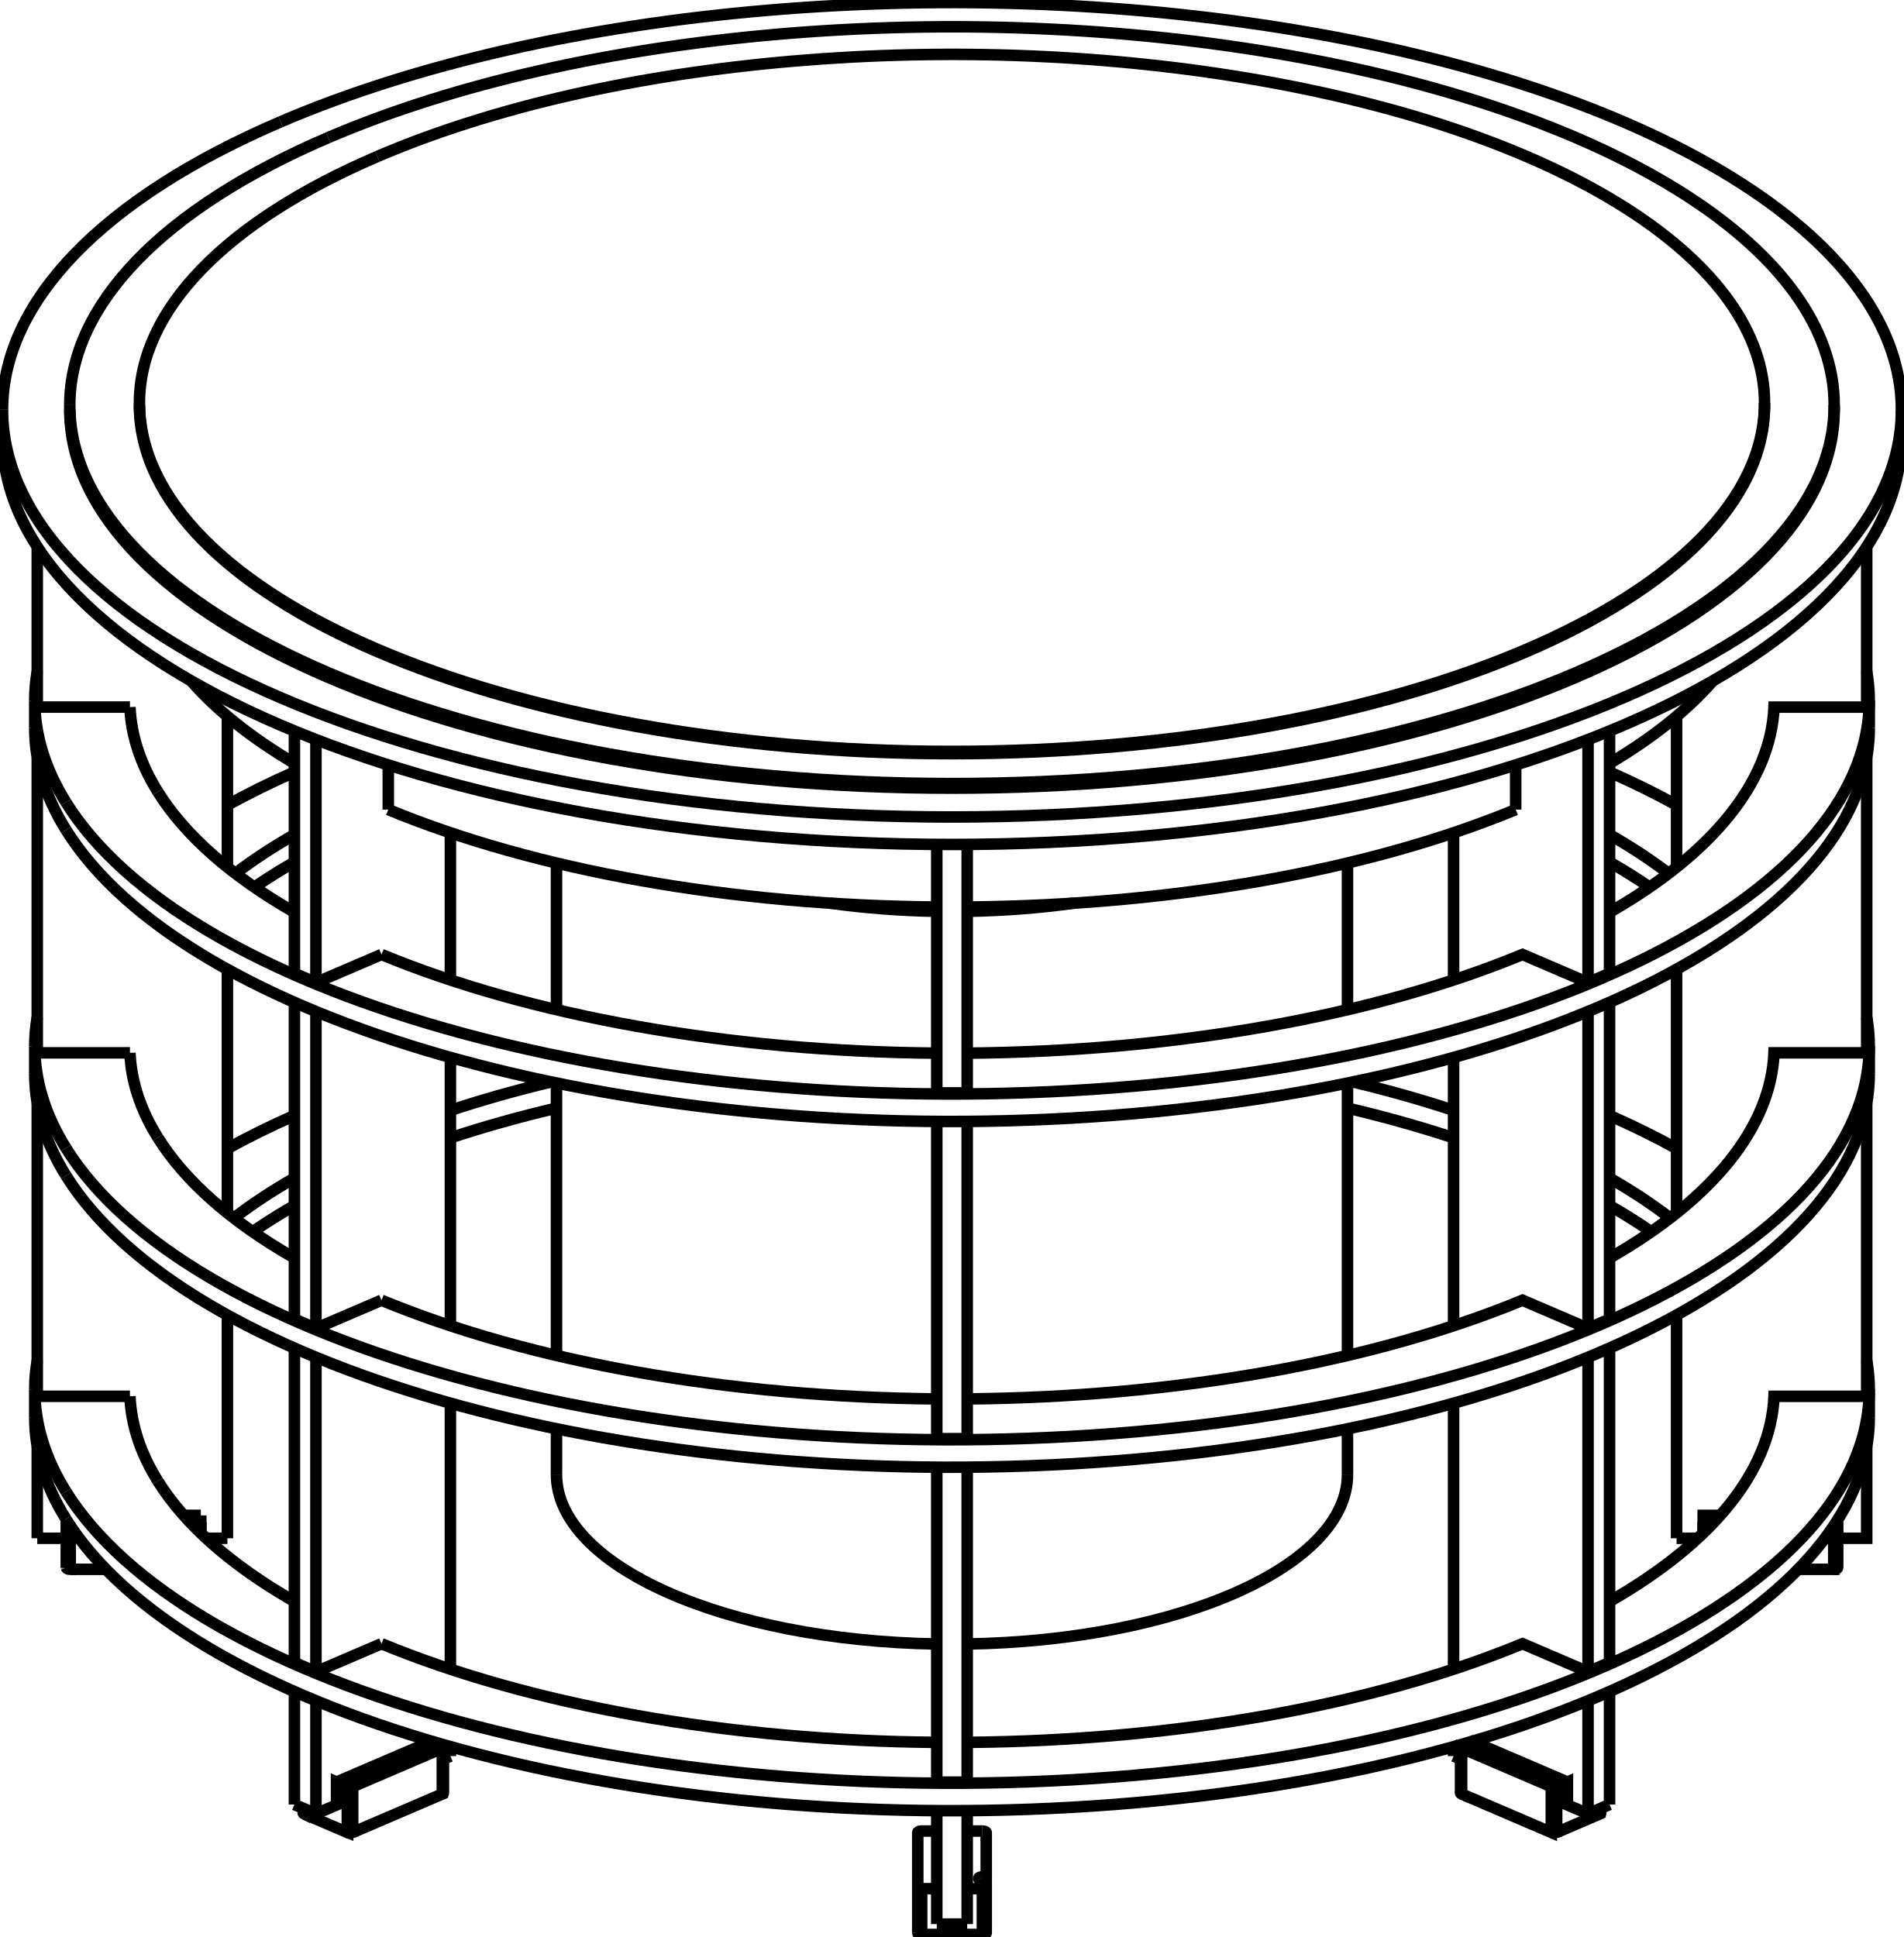
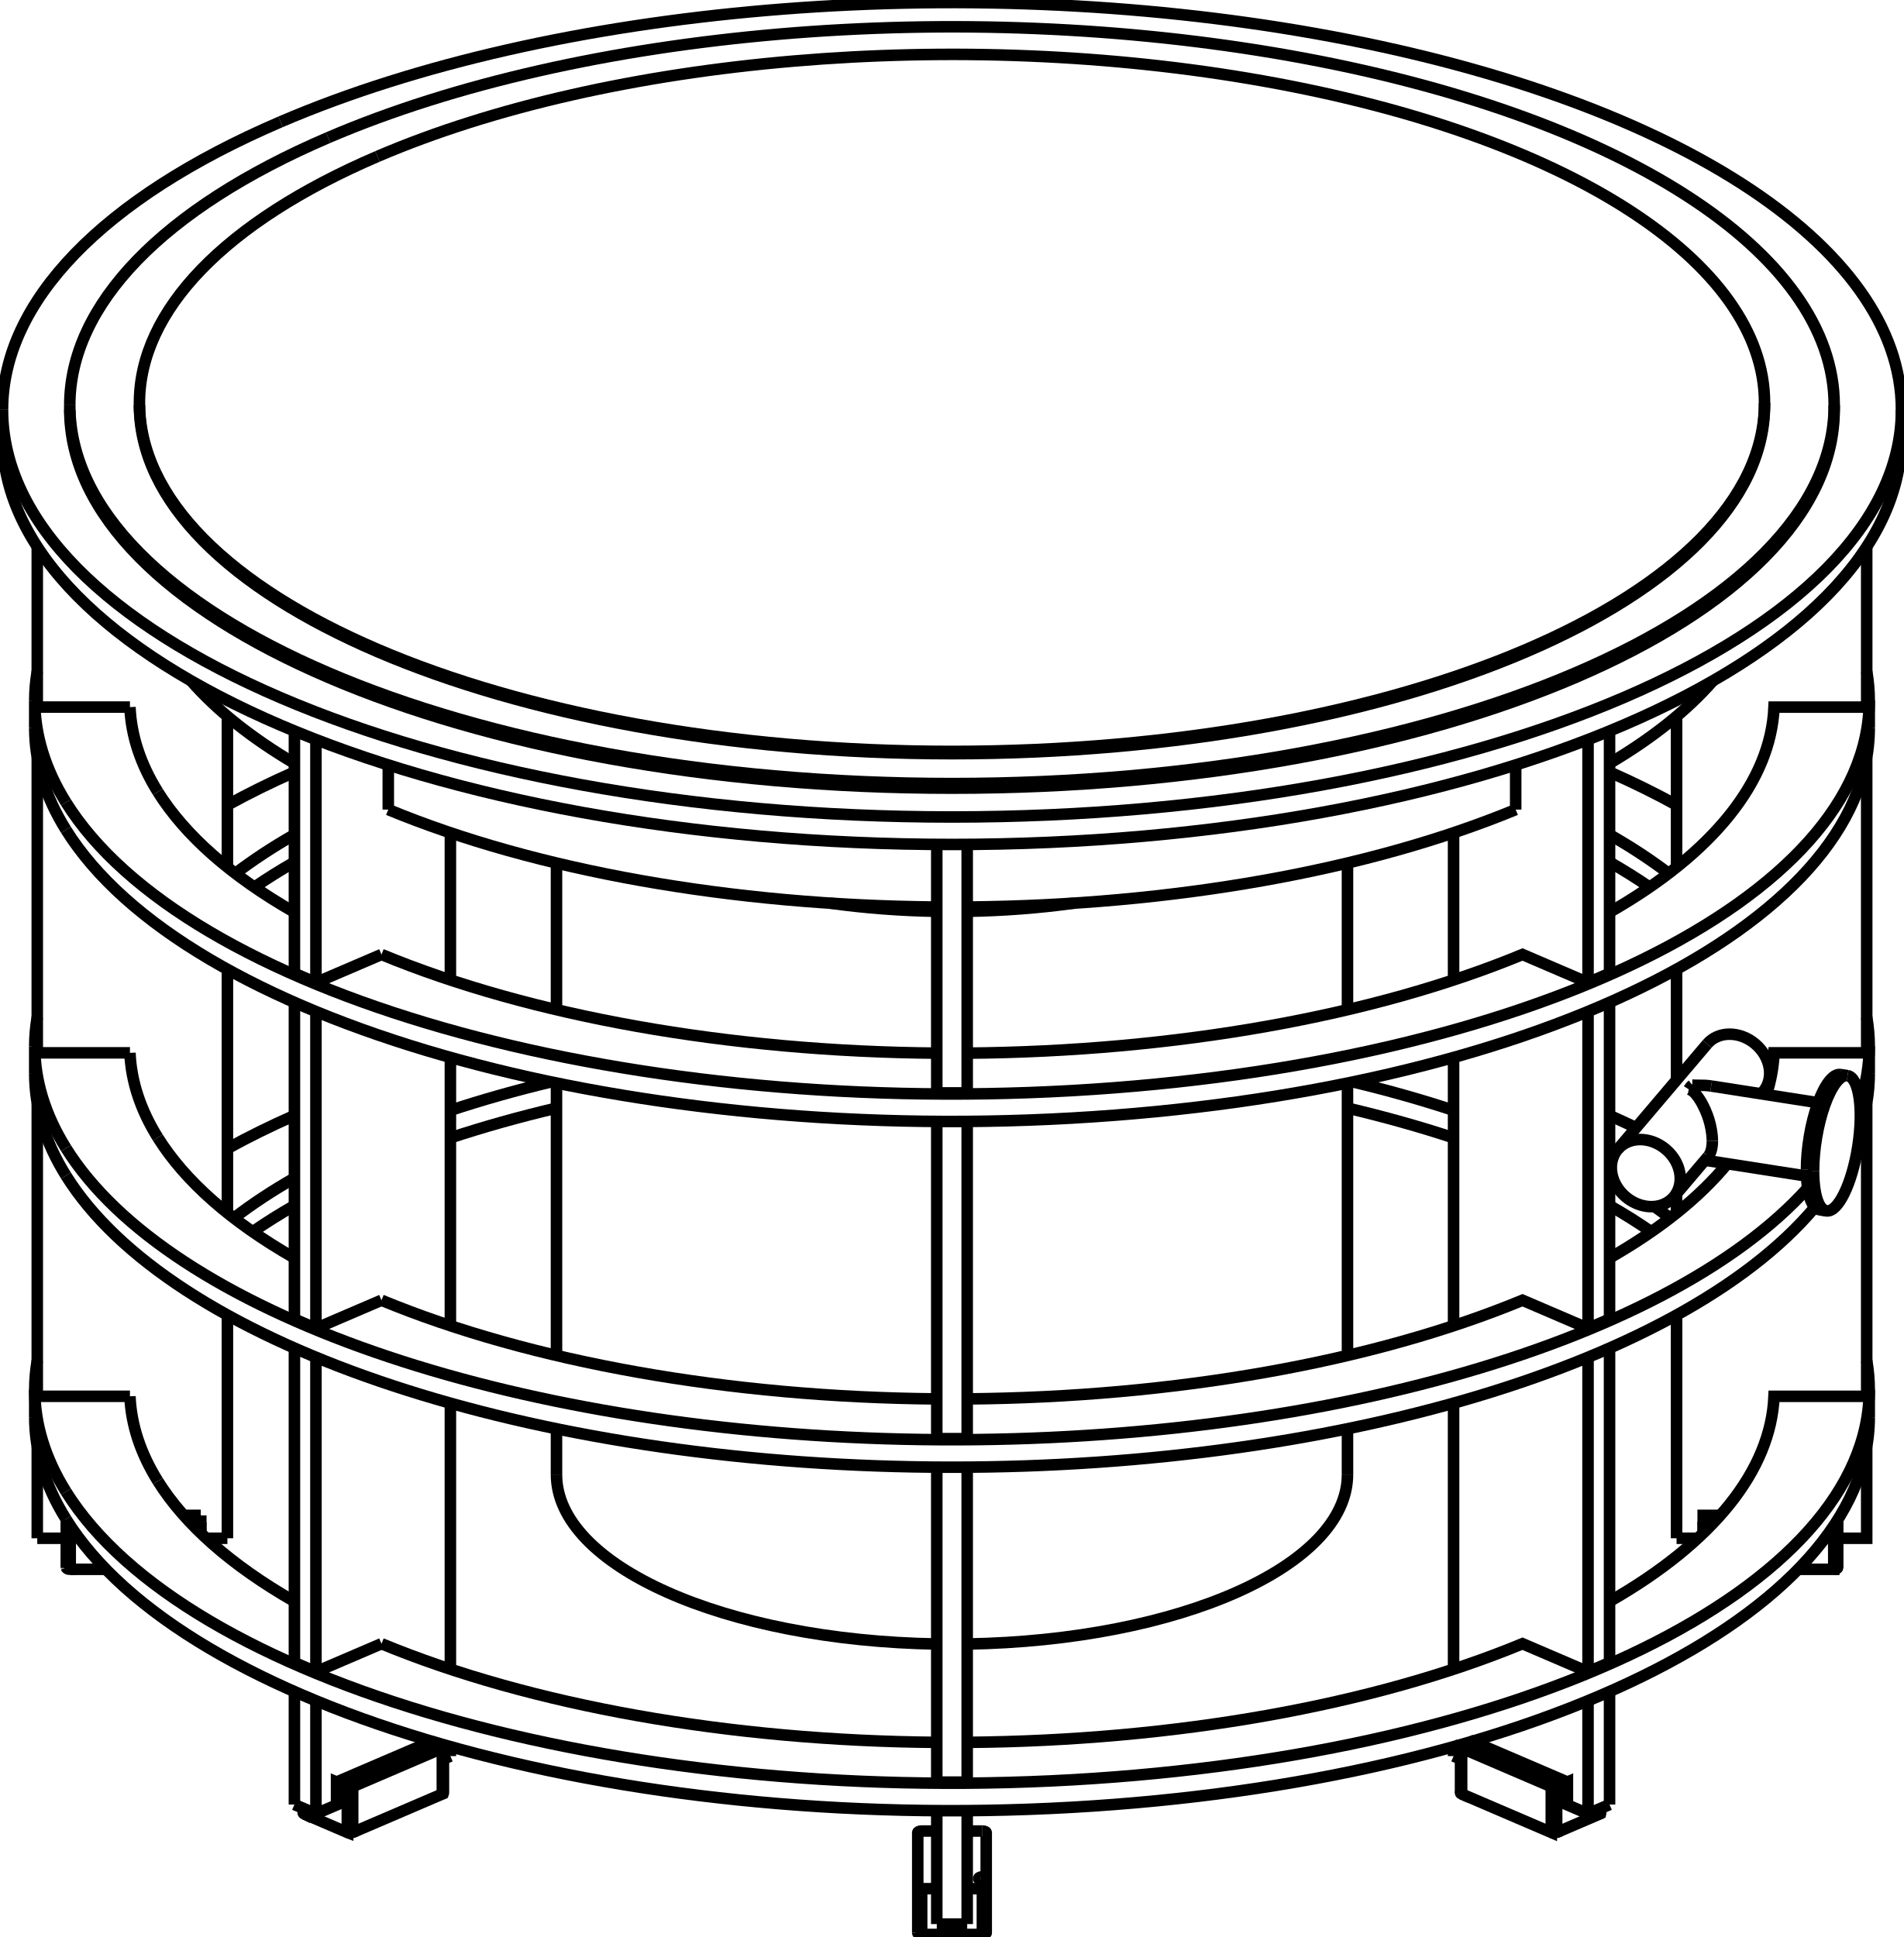
<svg xmlns="http://www.w3.org/2000/svg" version="1.1" viewBox="-375.5 -386.127 751 764.153" fill="none" stroke="black" stroke-width="0.6%" vector-effect="non-scaling-stroke">
-   <path d="M 48.024 -29.822 A 156 66.921 360 0 1 6 -26.621" />
-   <path d="M -6 -26.621 A 156 66.921 360 0 1 -48.024 -29.822" />
  <path d="M -300.167 -117.567 A 320.5 137.488 180 0 0 -259.367 -84.99" />
  <path d="M -222.345 -66.736 A 320.5 137.488 180 0 0 -6 -28.294" />
  <path d="M 6 -28.294 A 320.5 137.488 180 0 0 222.345 -66.736" />
  <path d="M 259.367 -84.99 A 320.5 137.488 180 0 0 300.167 -117.567" />
-   <path d="M -156 195.567 A 156 66.921 180 0 0 -6 262.439" />
-   <path d="M 6 262.439 A 156 66.921 180 0 0 156 195.567" />
+   <path d="M 48.024 -29.822 A 156 66.921 360 0 1 6 -26.621" />
+   <path d="M -6 -26.621 A 156 66.921 360 0 1 -48.024 -29.822" />
  <path d="M -285.8 220.724 L -285.8 132.657" />
  <path d="M -285.8 92.394 L -285.8 -3.743" />
  <path d="M -285.8 -44.007 L -285.8 -103.536" />
  <path d="M -360.8 220.724 L -349.3 220.724" />
  <path d="M -296.3 211.691 L -303.036 211.691" />
  <path d="M -294.148 220.724 L -285.8 220.724" />
  <path d="M -360.8 -107.179 L -360.8 -170.578" />
  <path d="M -324.244 -107.179 L -360.8 -107.179" />
  <path d="M -360.8 29.222 L -360.8 -87.381" />
  <path d="M -324.244 29.222 L -360.8 29.222" />
  <path d="M -360.8 164.719 L -360.8 49.019" />
  <path d="M -324.244 164.719 L -360.8 164.719" />
  <path d="M -360.8 220.724 L -360.8 184.516" />
  <path d="M -259.367 325.774 L -259.367 281.193" />
  <path d="M -259.367 269.768 L -259.367 145.696" />
  <path d="M -259.367 134.271 L -259.367 9.296" />
  <path d="M -259.367 -2.129 L -259.367 -97.746" />
  <path d="M -197.848 306.663 L -197.848 302.928" />
  <path d="M -197.848 272.374 L -197.848 167.431" />
  <path d="M -197.848 136.877 L -197.848 31.03" />
  <path d="M -197.848 0.477 L -197.848 -57.593" />
  <path d="M -250.881 329.414 L -242.75 325.925 L -242.75 316.892 L -238.507 318.712 L -238.366 318.766 A 1.5 0.643 180 0 0 -236.386 318.712 L -201.03 303.545 A 1.5 0.643 180 0 0 -200.591 303.09 L -200.591 321.157" />
  <path d="M -205.273 300.815 L -242.75 316.892" />
  <path d="M -200.591 307.84 L -197.848 306.663" />
  <path d="M -222.345 -84.36 L -222.345 -66.736" />
  <path d="M -250.881 1.511 L -250.881 -94.358" />
  <path d="M -225.033 -9.578 L -250.881 1.511 L -259.367 -2.129" />
  <path d="M -250.881 137.911 L -250.881 12.917" />
  <path d="M -225.033 126.823 L -250.881 137.911 L -259.367 134.271" />
  <path d="M -250.881 273.408 L -250.881 149.317" />
  <path d="M -225.033 262.32 L -250.881 273.408 L -259.367 269.768" />
  <path d="M -250.881 329.414 L -250.881 284.814" />
  <path d="M -6 372.927 L -6 328.168" />
  <path d="M -6 316.921 L -6 192.671" />
  <path d="M -6 181.424 L -6 56.271" />
  <path d="M -6 45.024 L -6 -53.001" />
  <path d="M 6 45.024 L 6 -53.001" />
  <path d="M 6 181.424 L 6 56.271" />
  <path d="M 6 316.921 L 6 192.671" />
  <path d="M 6 372.927 L 6 328.168" />
  <path d="M 222.345 -84.36 L 222.345 -66.736" />
  <path d="M 197.848 306.663 L 200.591 307.84" />
  <path d="M 242.75 316.892 L 205.273 300.815 L 201.03 302.635 L 200.906 302.696 A 1.5 0.643 180 0 0 200.591 303.09 L 200.591 321.157 A 1.5 0.643 180 0 0 201.03 321.612 L 201.03 303.545 L 236.386 318.712 A 1.5 0.643 180 0 0 238.438 318.74 L 238.507 318.712 L 242.75 316.892 L 242.75 325.925 L 250.881 329.414 L 250.881 284.814" />
  <path d="M 250.881 273.408 L 225.033 262.32 A 324.3 139.119 0 0 1 6 301.239" />
  <path d="M 250.881 273.408 L 250.881 149.317" />
  <path d="M 250.881 137.911 L 225.033 126.823 A 324.3 139.119 0 0 1 6 165.742" />
  <path d="M 250.881 137.911 L 250.881 12.917" />
  <path d="M 250.881 1.511 L 225.033 -9.578 A 324.3 139.119 0 0 1 6 29.342" />
  <path d="M 250.881 1.511 L 250.881 -94.358" />
  <path d="M 197.848 306.663 L 197.848 302.928" />
  <path d="M 197.848 272.374 L 197.848 167.431" />
  <path d="M 197.848 136.877 L 197.848 31.03" />
  <path d="M 197.848 0.477 L 197.848 -57.593" />
  <path d="M 259.367 -2.129 L 259.367 -97.746" />
  <path d="M 259.367 134.271 L 259.367 9.296" />
  <path d="M 259.367 269.768 L 259.367 145.696" />
  <path d="M 259.367 325.774 L 259.367 281.193" />
  <path d="M 285.8 220.724 L 294.148 220.724" />
  <path d="M 303.036 211.691 L 296.3 211.691 L 296.3 214.265 L 296.312 214.346 A 1.5 0.643 180 0 0 297.8 214.908 L 300.07 214.908" />
  <path d="M 349.3 220.724 L 360.8 220.724 L 360.8 184.516" />
  <path d="M 360.8 164.719 L 324.244 164.719 A 324.3 139.119 0 0 1 259.367 245.658" />
  <path d="M 360.8 164.719 L 360.8 49.019" />
-   <path d="M 360.8 29.222 L 324.244 29.222 A 324.3 139.119 0 0 1 259.367 110.161" />
+   <path d="M 360.8 29.222 L 324.244 29.222 A 324.3 139.119 0 0 1 321.239 45.718" />
  <path d="M 360.8 29.222 L 360.8 -87.381" />
  <path d="M 360.8 -107.179 L 324.244 -107.179 A 324.3 139.119 0 0 1 259.367 -26.24" />
  <path d="M 360.8 -107.179 L 360.8 -170.578" />
  <path d="M 285.8 220.724 L 285.8 132.657" />
-   <path d="M 285.8 92.394 L 285.8 -3.743" />
+   <path d="M 285.8 92.394 L 285.8 84.772" />
+   <path d="M 285.8 39.947 L 285.8 -3.743" />
  <path d="M 285.8 -44.007 L 285.8 -103.536" />
+   <path d="M -156 195.567 A 156 66.921 180 0 0 -6 262.439" />
+   <path d="M 6 262.439 A 156 66.921 180 0 0 156 195.567" />
  <path d="M -374.5 -213.634 A 374.5 160.653 180 0 0 374.5 -213.634" />
  <path d="M -296.3 214.265 L -296.3 211.691" />
  <path d="M -296.3 218.694 L -296.3 214.265" />
  <path d="M -349.3 232.331 L -349.3 214.265 L -349.288 214.346 A 1.5 0.643 180 0 0 -348.384 214.858" />
  <path d="M -349.3 213.429 L -349.3 214.265" />
  <path d="M -349.472 213.155 A 361.8 155.205 180 0 0 361.8 172.985" />
  <path d="M -361.8 172.985 A 361.8 155.205 180 0 0 -349.472 213.155" />
  <path d="M -259.367 89.472 A 324.3 139.119 180 0 0 -275.824 99.816" />
  <path d="M -156 51.019 A 324.3 139.119 180 0 0 -197.848 62.755" />
  <path d="M 197.848 62.755 A 324.3 139.119 180 0 0 156 51.019" />
  <path d="M 275.824 99.816 A 324.3 139.119 180 0 0 259.367 89.472" />
  <path d="M -283.247 94.396 A 324.3 139.119 0 0 1 -259.367 78.632" />
-   <path d="M -349.472 202.315 A 361.8 155.205 0 0 1 -361.8 162.145 L -361.8 172.985" />
-   <path d="M -361.8 162.145 A 361.8 155.205 0 0 1 -360.8 150.613" />
+   <path d="M -349.472 202.315 A 361.8 155.205 0 0 1 -361.8 162.145 A 361.8 155.205 0 0 1 -360.8 150.613" />
  <path d="M -285.8 66.975 A 361.8 155.205 0 0 1 -259.367 53.936" />
  <path d="M -197.848 32.202 A 361.8 155.205 0 0 1 -195.742 31.616" />
  <path d="M 195.742 31.616 A 361.8 155.205 0 0 1 197.848 32.202" />
-   <path d="M 259.367 53.936 A 361.8 155.205 0 0 1 285.8 66.975" />
+   <path d="M 259.367 53.936 A 361.8 155.205 0 0 1 269.841 58.757" />
  <path d="M 360.8 150.613 A 361.8 155.205 0 0 1 361.8 162.145 L 361.8 172.985" />
  <path d="M 361.8 162.145 A 361.8 155.205 0 0 1 -349.472 202.315" />
  <path d="M -313.25 198.151 A 324.3 139.119 0 0 1 -324.244 164.719" />
  <path d="M -197.848 51.916 A 324.3 139.119 0 0 1 -158.126 40.684" />
  <path d="M 158.126 40.684 A 324.3 139.119 0 0 1 197.848 51.916" />
-   <path d="M 259.367 78.632 A 324.3 139.119 0 0 1 283.247 94.396" />
+   <path d="M 259.367 78.632 A 324.3 139.119 0 0 1 261.079 79.619" />
+   <path d="M 277.07 89.848 A 324.3 139.119 0 0 1 283.247 94.396" />
  <path d="M 259.367 269.768 L 250.881 273.408" />
  <path d="M 6 316.921 L -6 316.921" />
  <path d="M -6 301.239 A 324.3 139.119 0 0 1 -225.033 262.32" />
  <path d="M -259.367 245.658 A 324.3 139.119 0 0 1 -313.25 198.151" />
-   <path d="M -349.472 77.658 A 361.8 155.205 180 0 0 361.8 37.488" />
+   <path d="M -349.472 77.658 A 361.8 155.205 180 0 0 340.346 90.139" />
+   <path d="M 358.107 59.607 A 361.8 155.205 180 0 0 361.8 37.488" />
  <path d="M -361.8 37.488 A 361.8 155.205 180 0 0 -349.472 77.658" />
  <path d="M -259.367 -46.025 A 324.3 139.119 180 0 0 -275.17 -36.133" />
  <path d="M 275.17 -36.133 A 324.3 139.119 180 0 0 259.367 -46.025" />
  <path d="M -282.658 -41.552 A 324.3 139.119 0 0 1 -259.367 -56.865" />
  <path d="M -349.472 66.818 A 361.8 155.205 0 0 1 -361.8 26.648 L -361.8 37.488" />
  <path d="M -361.8 26.648 A 361.8 155.205 0 0 1 -360.8 15.116" />
  <path d="M -285.8 -68.522 A 361.8 155.205 0 0 1 -259.367 -81.561" />
  <path d="M 259.367 -81.561 A 361.8 155.205 0 0 1 285.8 -68.522" />
  <path d="M 360.8 15.116 A 361.8 155.205 0 0 1 361.8 26.648 L 361.8 37.488" />
-   <path d="M 361.8 26.648 A 361.8 155.205 0 0 1 -349.472 66.818" />
+   <path d="M 361.8 26.648 A 361.8 155.205 0 0 1 358.094 48.806" />
+   <path d="M 337.524 82.542 A 361.8 155.205 0 0 1 -349.472 66.818" />
  <path d="M -313.25 62.654 A 324.3 139.119 0 0 1 -324.244 29.222" />
  <path d="M 259.367 -56.865 A 324.3 139.119 0 0 1 282.658 -41.552" />
+   <path d="M 305.801 72.962 A 324.3 139.119 0 0 1 259.367 110.161" />
  <path d="M 259.367 134.271 L 250.881 137.911" />
  <path d="M 6 181.424 L -6 181.424" />
  <path d="M -6 165.742 A 324.3 139.119 0 0 1 -225.033 126.823" />
  <path d="M -259.367 110.161 A 324.3 139.119 0 0 1 -313.25 62.654" />
  <path d="M -349.472 -58.743 A 361.8 155.205 180 0 0 361.8 -98.913" />
  <path d="M -361.8 -98.913 A 361.8 155.205 180 0 0 -349.472 -58.743" />
  <path d="M -349.472 -69.583 A 361.8 155.205 0 0 1 -361.8 -109.753 L -361.8 -98.913" />
  <path d="M -361.8 -109.753 A 361.8 155.205 0 0 1 -360.8 -121.284" />
  <path d="M 360.8 -121.284 A 361.8 155.205 0 0 1 361.8 -109.753 L 361.8 -98.913" />
  <path d="M 361.8 -109.753 A 361.8 155.205 0 0 1 -349.472 -69.583" />
  <path d="M -313.25 -73.746 A 324.3 139.119 0 0 1 -324.244 -107.179" />
  <path d="M 259.367 -2.129 L 250.881 1.511" />
  <path d="M 6 45.024 L -6 45.024" />
  <path d="M -6 29.342 A 324.3 139.119 0 0 1 -225.033 -9.578" />
  <path d="M -259.367 -26.24 A 324.3 139.119 0 0 1 -313.25 -73.746" />
  <path d="M -296.303 214.305 L -296.3 214.265" />
  <path d="M -297.8 214.908 A 1.5 0.643 180 0 0 -296.303 214.305" />
  <path d="M -300.07 214.908 L -297.8 214.908" />
  <path d="M -201.03 302.635 L -205.273 300.815" />
  <path d="M -255.478 329.498 L -238.507 336.778 L -238.366 336.832 L -238.366 318.766" />
  <path d="M -238.507 336.778 L -238.507 318.712" />
  <path d="M -255.478 329.498 L -255.478 327.442" />
  <path d="M -259.367 325.774 L -250.881 329.414" />
  <path d="M -200.966 302.665 L -201.03 302.635" />
  <path d="M -200.591 303.09 A 1.5 0.643 180 0 0 -200.966 302.665" />
  <path d="M -6 336.224 L -12 336.224 L -12.188 336.229 A 1.5 0.643 180 0 0 -13.5 336.868 L -13.5 358.317 A 1.5 0.643 180 0 0 -12.094 358.959 L -12 358.96 L -6 358.96" />
  <path d="M 12 336.224 L 6 336.224" />
  <path d="M -12 377.026 L 12 377.026 L 12.188 377.021 L 12.188 358.955 A 1.5 0.643 180 0 0 13.5 358.317 L 13.5 336.868 A 1.5 0.643 180 0 0 12.094 336.225 L 12 336.224" />
  <path d="M 12 377.026 L 12 358.96 L 12.188 358.955" />
  <path d="M 6 358.96 L 12 358.96" />
  <path d="M -12 377.026 L -12 358.96" />
  <path d="M -6 372.927 L 6 372.927" />
  <path d="M 200.591 303.09 A 1.5 0.643 180 0 0 201.03 303.545" />
  <path d="M 238.507 336.778 L 255.478 329.498 L 255.602 329.438 L 255.602 327.388" />
  <path d="M 255.478 329.498 L 255.478 327.442" />
  <path d="M 238.507 336.778 L 238.507 318.712" />
  <path d="M 250.881 329.414 L 259.367 325.774" />
  <path d="M 296.3 218.694 L 296.3 214.265" />
  <path d="M 349.3 214.265 L 349.3 213.429" />
  <path d="M 349.297 214.305 L 349.3 214.265" />
  <path d="M 348.384 214.858 A 1.5 0.643 180 0 0 349.297 214.305" />
  <path d="M 349.3 232.331 L 349.3 214.265" />
  <path d="M -264.811 -338.072 A 374.5 160.653 360 0 1 374.5 -224.473 L 374.5 -213.634" />
  <path d="M 374.5 -224.473 A 374.5 160.653 360 0 1 -374.5 -224.473 L -374.5 -213.634" />
  <path d="M -374.5 -224.473 A 374.5 160.653 360 0 1 -264.811 -338.072" />
  <path d="M -349.3 232.331 L -349.288 232.412 L -349.288 214.346" />
  <path d="M -349.288 232.412 A 1.5 0.643 180 0 0 -347.8 232.975 L -347.8 215.742" />
  <path d="M -347.8 232.975 L -333.681 232.975" />
  <path d="M -296.303 218.691 L -296.303 214.305" />
  <path d="M -255.917 329.043 A 1.5 0.643 180 0 0 -255.542 329.469 L -255.542 327.414" />
  <path d="M -255.542 329.469 L -255.478 329.498" />
  <path d="M -238.366 336.832 A 1.5 0.643 180 0 0 -236.386 336.778 L -236.386 318.712" />
  <path d="M -236.386 336.778 L -201.03 321.612 L -201.03 303.545" />
  <path d="M -201.03 321.612 A 1.5 0.643 180 0 0 -200.591 321.157" />
  <path d="M -13.5 376.383 A 1.5 0.643 180 0 0 -12.094 377.025 L -12.094 358.959" />
  <path d="M -12.094 377.025 L -12 377.026" />
  <path d="M 12.188 377.021 A 1.5 0.643 180 0 0 13.5 376.383 L 13.5 358.317" />
  <path d="M 13.5 354.934 A 1.5 0.643 180 0 0 13.316 354.625 A 1.5 0.643 180 1 0 13.5 354.934 Z" />
  <path d="M -13.5 376.383 L -13.5 358.317" />
  <path d="M 201.03 321.612 L 236.386 336.778 L 236.386 318.712" />
  <path d="M 236.386 336.778 A 1.5 0.643 180 0 0 238.438 336.806 L 238.438 318.74" />
  <path d="M 238.438 336.806 L 238.507 336.778" />
  <path d="M 255.602 329.438 A 1.5 0.643 180 0 0 255.917 329.043" />
  <path d="M 200.906 320.762 A 1.5 0.643 180 0 0 200.591 321.157" />
  <path d="M 333.681 232.975 L 347.8 232.975 L 347.8 215.742" />
  <path d="M 347.8 232.975 A 1.5 0.643 180 0 0 349.297 232.372 L 349.297 214.305" />
  <path d="M 349.297 232.372 L 349.3 232.331" />
  <path d="M 296.312 218.682 L 296.312 214.346" />
  <path d="M -347.98 -224.473 A 347.98 149.277 180 0 0 347.98 -224.473" />
  <path d="M -246.059 -331.835 A 347.98 149.277 360 0 1 347.98 -226.28 L 347.98 -224.473" />
  <path d="M 347.98 -226.28 A 347.98 149.277 360 0 1 -347.98 -226.28 L -347.98 -224.473" />
  <path d="M -347.98 -226.28 A 347.98 149.277 360 0 1 -246.059 -331.835" />
  <path d="M 320.5 -226.28 A 320.5 137.488 360 0 1 -320.5 -226.28" />
  <path d="M -226.628 -324.402 A 320.5 137.488 360 0 1 320.5 -227.183 L 320.5 -226.28" />
  <path d="M 320.5 -227.183 A 320.5 137.488 360 0 1 -320.5 -227.183 L -320.5 -226.28" />
  <path d="M -320.5 -227.183 A 320.5 137.488 360 0 1 -226.628 -324.402" />
+   <path d="M 260.065 74.504 A 14.5 12.308 220.313 0 1 262.634 67.251 L 297.862 25.73" />
+   <path d="M 262.634 67.251 A 14.5 12.308 220.313 0 1 284.747 86.012 L 298.274 70.07" />
+   <path d="M 284.747 86.012 A 14.5 12.308 220.313 0 1 260.065 74.504" />
+   <path d="M 319.975 44.492 A 14.5 12.308 40.313 0 0 297.862 25.73" />
+   <path d="M 292.02 41.93 C 292.03 41.93 292.05 41.93 292.064 41.937 C 292.08 41.94 292.09 41.94 292.108 41.944 C 292.12 41.95 292.14 41.95 292.153 41.95 C 292.17 41.95 292.18 41.95 292.198 41.956 C 292.21 41.96 292.23 41.96 292.243 41.961 C 292.26 41.96 292.27 41.96 292.289 41.966 C 292.3 41.97 292.32 41.97 292.335 41.971 C 292.35 41.97 292.37 41.97 292.381 41.976 C 292.4 41.98 292.43 41.98 292.451 41.983 C 292.47 41.98 292.5 41.99 292.523 41.989 C 292.55 41.99 292.57 41.99 292.596 41.994 C 292.62 42 292.65 42 292.67 41.999 C 292.7 42 292.72 42 292.746 42.004 C 292.77 42.01 292.8 42.01 292.822 42.008 C 292.85 42.01 292.87 42.01 292.899 42.012 C 292.93 42.01 292.95 42.01 292.977 42.015 C 293.01 42.02 293.03 42.02 293.062 42.018 C 293.09 42.02 293.12 42.02 293.147 42.02 C 293.18 42.02 293.2 42.02 293.232 42.022 C 293.26 42.02 293.29 42.02 293.316 42.023 C 293.34 42.02 293.37 42.02 293.401 42.025 C 293.43 42.02 293.46 42.03 293.485 42.026 C 293.51 42.03 293.54 42.03 293.569 42.026 C 293.6 42.03 293.62 42.03 293.652 42.027 C 293.68 42.03 293.71 42.03 293.736 42.027 C 293.76 42.03 293.79 42.03 293.819 42.027 C 293.85 42.03 293.87 42.03 293.902 42.027 C 293.93 42.03 293.96 42.03 293.985 42.026 C 294.09 42.03 294.2 42.03 294.314 42.025 C 296.1 42.01 297.76 42.05 299.455 42.316" />
+   <path d="M 299.92 63.904 C 299.92 63.97 299.92 64.04 299.919 64.11 C 299.92 64.18 299.92 64.25 299.915 64.314 C 299.91 64.38 299.91 64.45 299.91 64.515 C 299.91 64.58 299.91 64.65 299.902 64.714 C 299.9 64.78 299.9 64.85 299.893 64.91 C 299.89 64.97 299.89 65.04 299.881 65.103 C 299.88 65.17 299.87 65.23 299.867 65.293 C 299.86 65.36 299.86 65.42 299.851 65.48 C 299.85 65.54 299.84 65.6 299.833 65.664 C 299.83 65.72 299.82 65.78 299.814 65.844 C 299.81 65.9 299.8 65.96 299.792 66.021 C 299.78 66.08 299.78 66.14 299.769 66.195 C 299.76 66.25 299.75 66.31 299.743 66.365 C 299.73 66.42 299.73 66.48 299.717 66.531 C 299.71 66.59 299.7 66.64 299.688 66.694 C 299.68 66.75 299.67 66.8 299.658 66.852 C 299.64 66.92 299.63 66.99 299.614 67.064 C 299.6 67.13 299.58 67.2 299.568 67.268 C 299.55 67.34 299.54 67.4 299.519 67.466 C 299.5 67.53 299.49 67.59 299.468 67.657 C 299.45 67.72 299.43 67.78 299.414 67.842 C 299.4 67.9 299.38 67.96 299.358 68.02 C 299.34 68.08 299.32 68.14 299.3 68.191 C 299.28 68.25 299.26 68.3 299.24 68.356 C 299.22 68.4 299.21 68.44 299.193 68.48 C 299.18 68.52 299.16 68.56 299.145 68.599 C 299.11 68.68 299.08 68.75 299.045 68.828 C 298.98 68.98 298.91 69.12 298.835 69.246 C 298.69 69.51 298.54 69.74 298.382 69.938 C 298.35 69.98 298.31 70.03 298.274 70.07" />
+   <path d="M 290.59 43.616 C 290.61 43.62 290.63 43.62 290.65 43.626 C 290.67 43.63 290.69 43.63 290.71 43.637 C 290.73 43.64 290.75 43.65 290.769 43.649 C 290.79 43.65 290.81 43.66 290.827 43.663 C 290.85 43.67 290.87 43.67 290.884 43.677 C 290.9 43.68 290.92 43.69 290.941 43.692 C 290.96 43.7 290.98 43.7 290.996 43.708 C 291.01 43.71 291.03 43.72 291.05 43.725 C 291.07 43.73 291.09 43.74 291.111 43.745 C 291.13 43.75 291.15 43.76 291.171 43.766 C 291.19 43.77 291.21 43.78 291.229 43.788 C 291.25 43.8 291.27 43.8 291.287 43.812 C 291.31 43.82 291.32 43.83 291.344 43.836 C 291.36 43.84 291.38 43.85 291.4 43.861 C 291.42 43.87 291.44 43.88 291.455 43.887 C 291.47 43.9 291.49 43.91 291.51 43.914 C 291.53 43.92 291.55 43.94 291.572 43.947 C 291.59 43.96 291.61 43.97 291.633 43.98 C 291.65 43.99 291.67 44 291.692 44.014 C 291.71 44.03 291.73 44.04 291.751 44.049 C 291.77 44.06 291.79 44.07 291.808 44.085 C 291.83 44.1 291.85 44.11 291.865 44.121 C 291.88 44.13 291.9 44.15 291.92 44.158 C 291.94 44.17 291.96 44.18 291.975 44.195 C 292.01 44.22 292.05 44.25 292.081 44.272 C 292.12 44.3 292.15 44.32 292.185 44.351 C 292.25 44.4 292.32 44.46 292.384 44.514 C 293.09 45.13 293.69 45.86 294.274 46.667 C 294.79 47.39 295.29 48.17 295.768 49.04 C 297.58 52.36 299.77 57.53 299.92 63.904" />
+   <path d="M 292.02 41.93 A 14.65 4.526 278.874 0 0 290.59 43.616" />
+   <path d="M 337.042 75.338 A 27 8.342 278.874 0 0 342.112 91.131" />
+   <path d="M 350.442 37.778 A 27 8.342 278.874 0 0 337.042 75.338" />
+   <path d="M 339.861 75.779 A 27 8.342 98.874 0 1 353.261 38.218 L 350.442 37.778" />
+   <path d="M 353.261 38.218 A 27 8.342 98.874 0 1 344.931 91.571 L 342.112 91.131" />
+   <path d="M 344.931 91.571 A 27 8.342 98.874 0 1 339.861 75.779" />
  <path d="M -297.8 217.224 L -297.8 214.908" />
  <path d="M 297.8 217.224 L 297.8 214.908" />
  <path d="M -156 -45.655 L -156 12.213" />
  <path d="M -156 41.124 L -156 148.613" />
  <path d="M -156 177.524 L -156 195.567" />
  <path d="M 156 -45.655 L 156 12.213" />
  <path d="M 156 41.124 L 156 148.613" />
  <path d="M 156 177.524 L 156 195.567" />
+   <path d="M -361.8 162.145 L -361.8 172.985" />
  <path d="M -255.917 327.253 L -255.917 329.043" />
  <path d="M 255.917 327.253 L 255.917 329.043" />
+   <path d="M 319.205 45.4 L 319.975 44.492" />
+   <path d="M 341.614 48.899 L 299.455 42.316" />
+   <path d="M 337.094 77.848 L 296.987 71.586" />
</svg>
